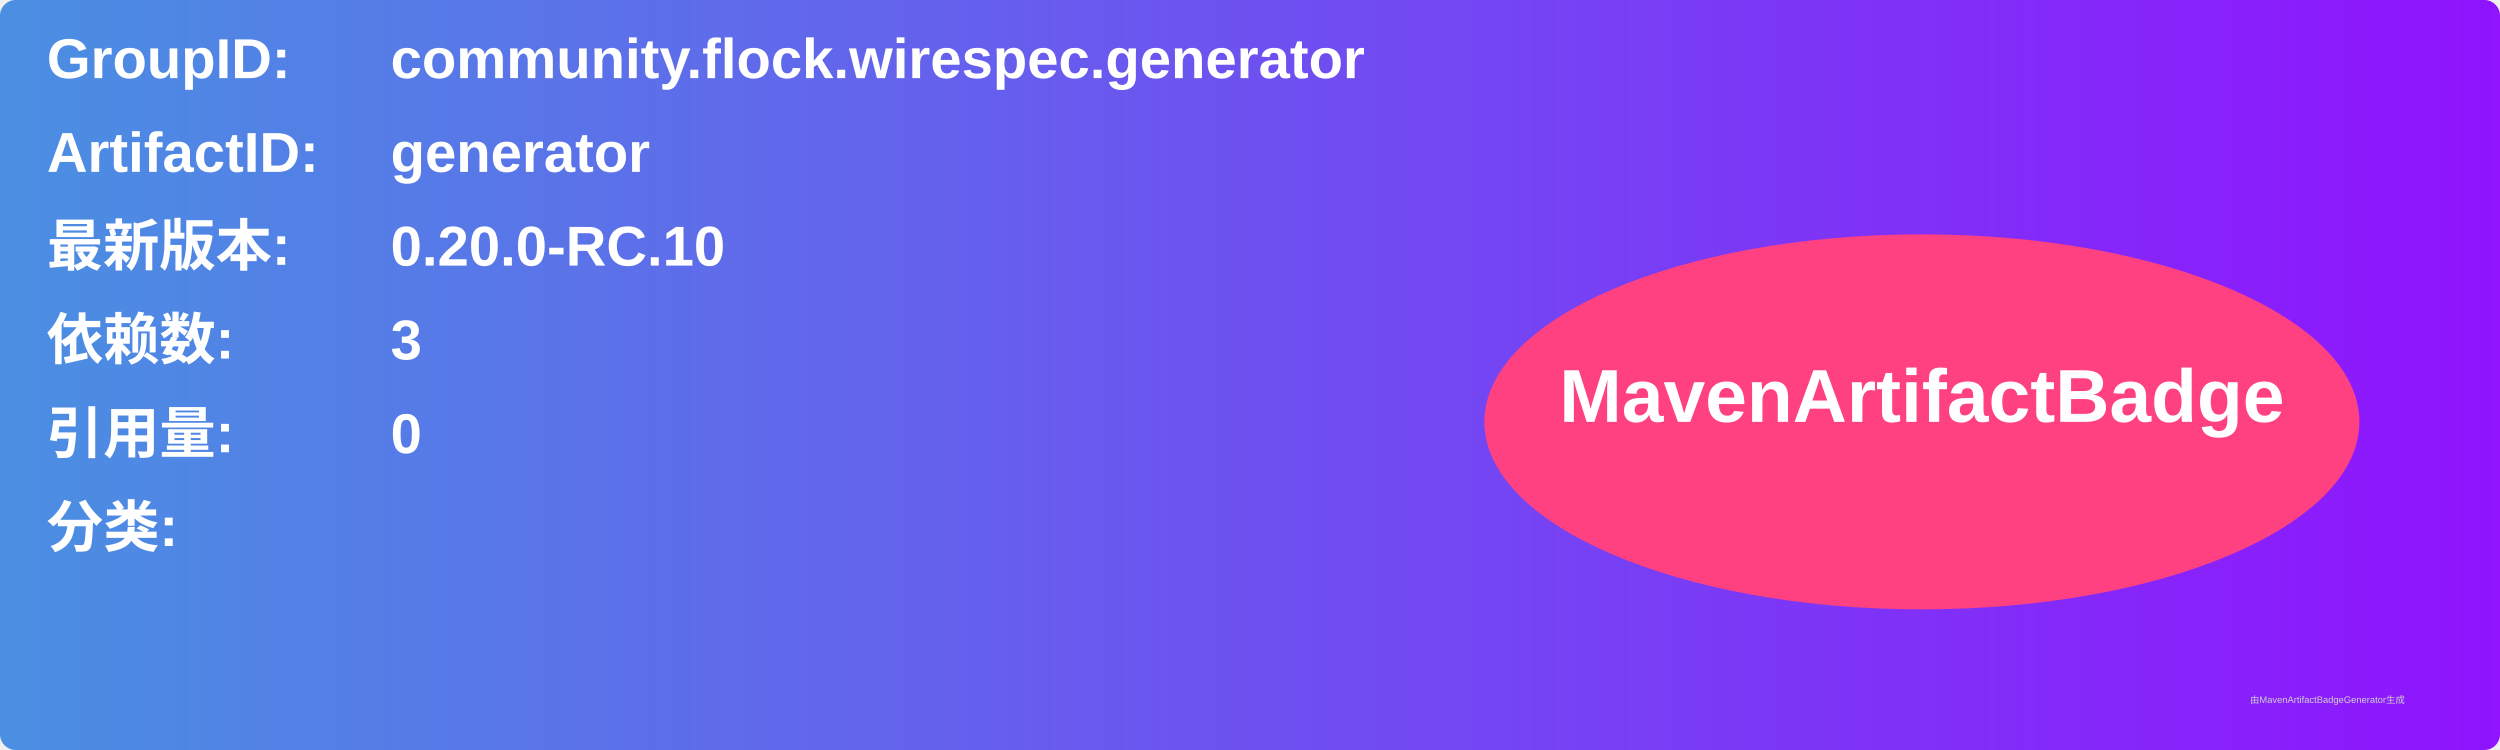
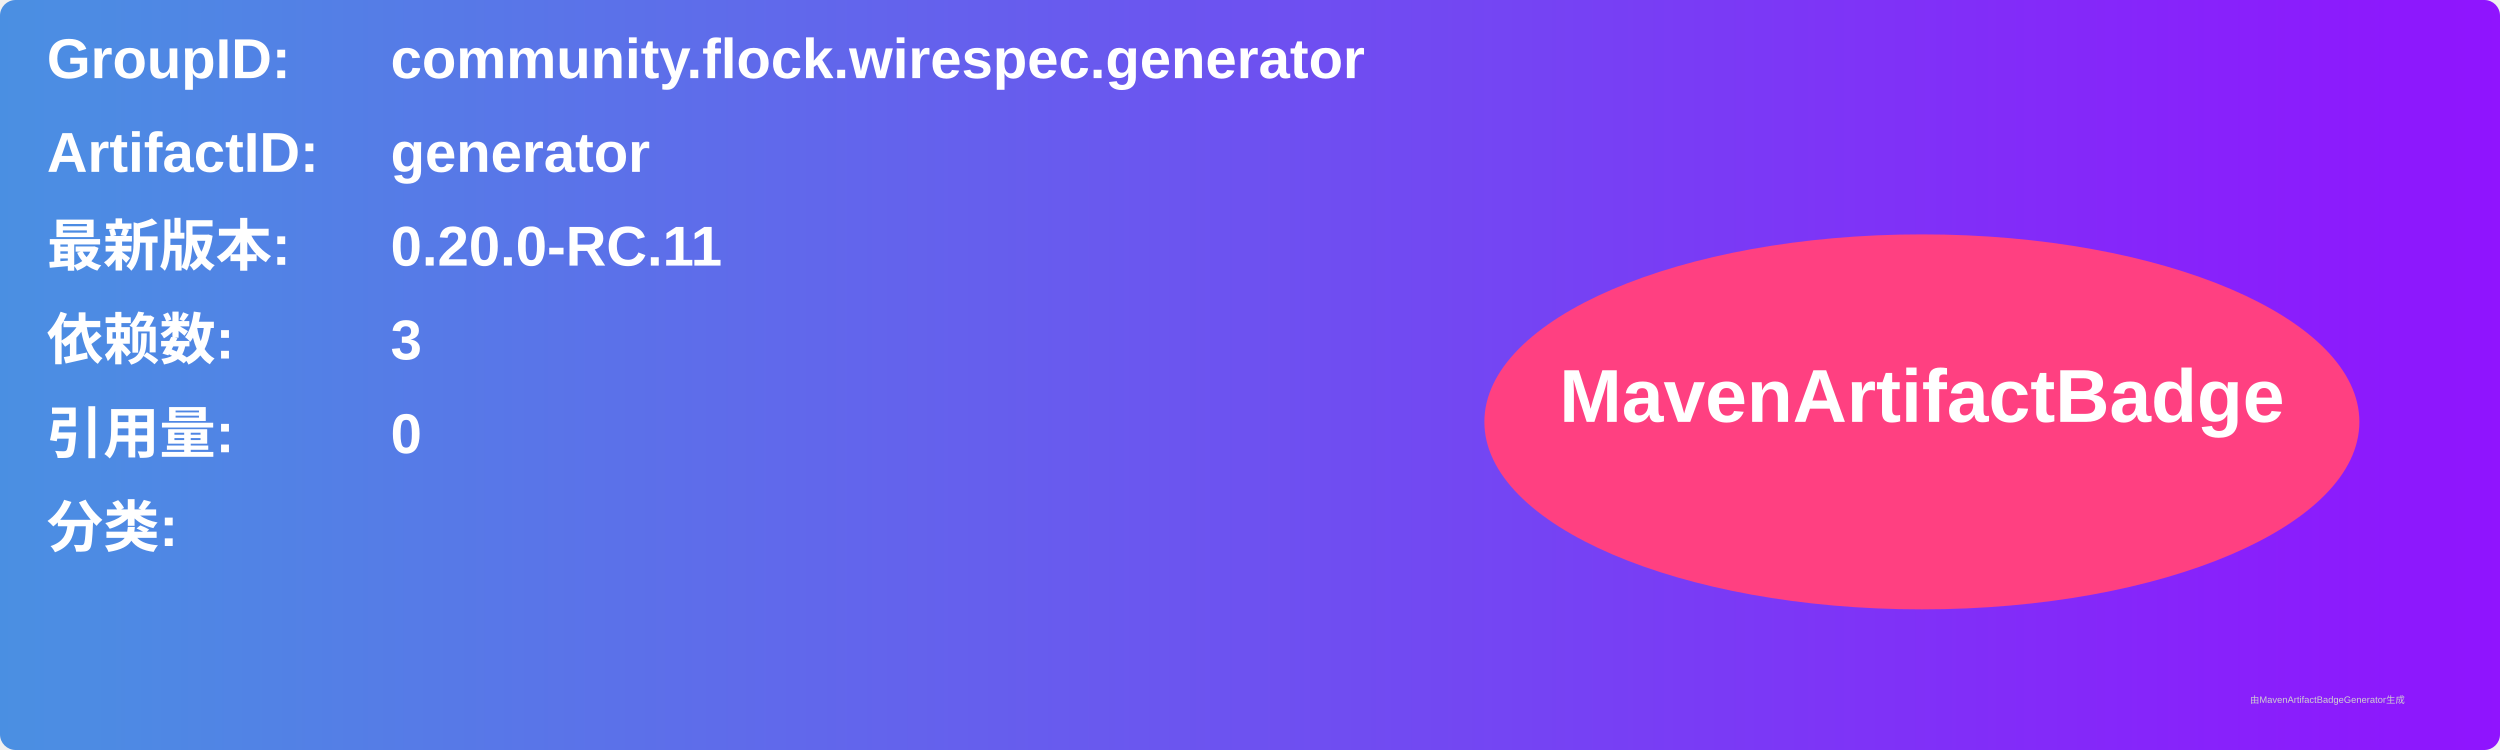
<svg xmlns="http://www.w3.org/2000/svg" width="800" height="240" viewBox="0 0 800 240">
  <linearGradient id="grad" x1="0%" y1="0%" x2="100%" y2="0%">
    <stop offset="0%" stop-color="#4a90e2" />
    <stop offset="100%" stop-color="#9013fe" />
  </linearGradient>
  <rect width="100%" height="100%" rx="5" ry="5" fill="url(#grad)" />
  <g transform="translate(15, 15)">
    <text x="0" y="10" font-family="Arial" font-size="18" fill="white" font-weight="bold" width="260">GroupID:</text>
    <text x="110" y="10" font-family="Arial" font-size="18" fill="white" font-weight="bold" width="460">community.flock.wirespec.generator</text>
    <text x="0" y="40" font-family="Arial" font-size="18" fill="white" font-weight="bold" width="260">ArtifactID:</text>
    <text x="110" y="40" font-family="Arial" font-size="18" fill="white" font-weight="bold" width="460">generator</text>
    <text x="0" y="70" font-family="Arial" font-size="18" fill="white" font-weight="bold">最新版本:</text>
    <text x="110" y="70" font-family="Arial" font-size="18" fill="white" font-weight="bold">
-       <tspan font-weight="bold">0.20.0-RC.10</tspan>
+       <tspan font-weight="bold">0.20.0-RC.11</tspan>
    </text>
    <text x="0" y="100" font-family="Arial" font-size="18" fill="white" font-weight="bold">依赖数: </text>
    <text x="110" y="100" font-family="Arial" font-size="18" fill="white">
      <tspan font-weight="bold">3</tspan>
    </text>
    <text x="0" y="130" font-family="Arial" font-size="18" fill="white" font-weight="bold">引用量: </text>
    <text x="110" y="130" font-family="Arial" font-size="18" fill="white">
      <tspan font-weight="bold">0</tspan>
    </text>
    <text x="0" y="160" font-family="Arial" font-size="18" fill="white" font-weight="bold">分类:</text>
    <text x="10" y="190" font-family="Arial" font-size="10" fill="white">
      <tspan font-weight="bold" />
    </text>
    <ellipse cx="600" cy="120" rx="140" ry="60" fill="#ff4081" />
    <text x="600" y="120" text-anchor="middle" font-family="Arial" font-size="24" fill="white" font-weight="bold">MavenArtifactBadge</text>
  </g>
  <text x="720" y="225" font-family="Arial" font-size="3" fill="#d0d0d0">由MavenArtifactBadgeGenerator生成</text>
</svg>
